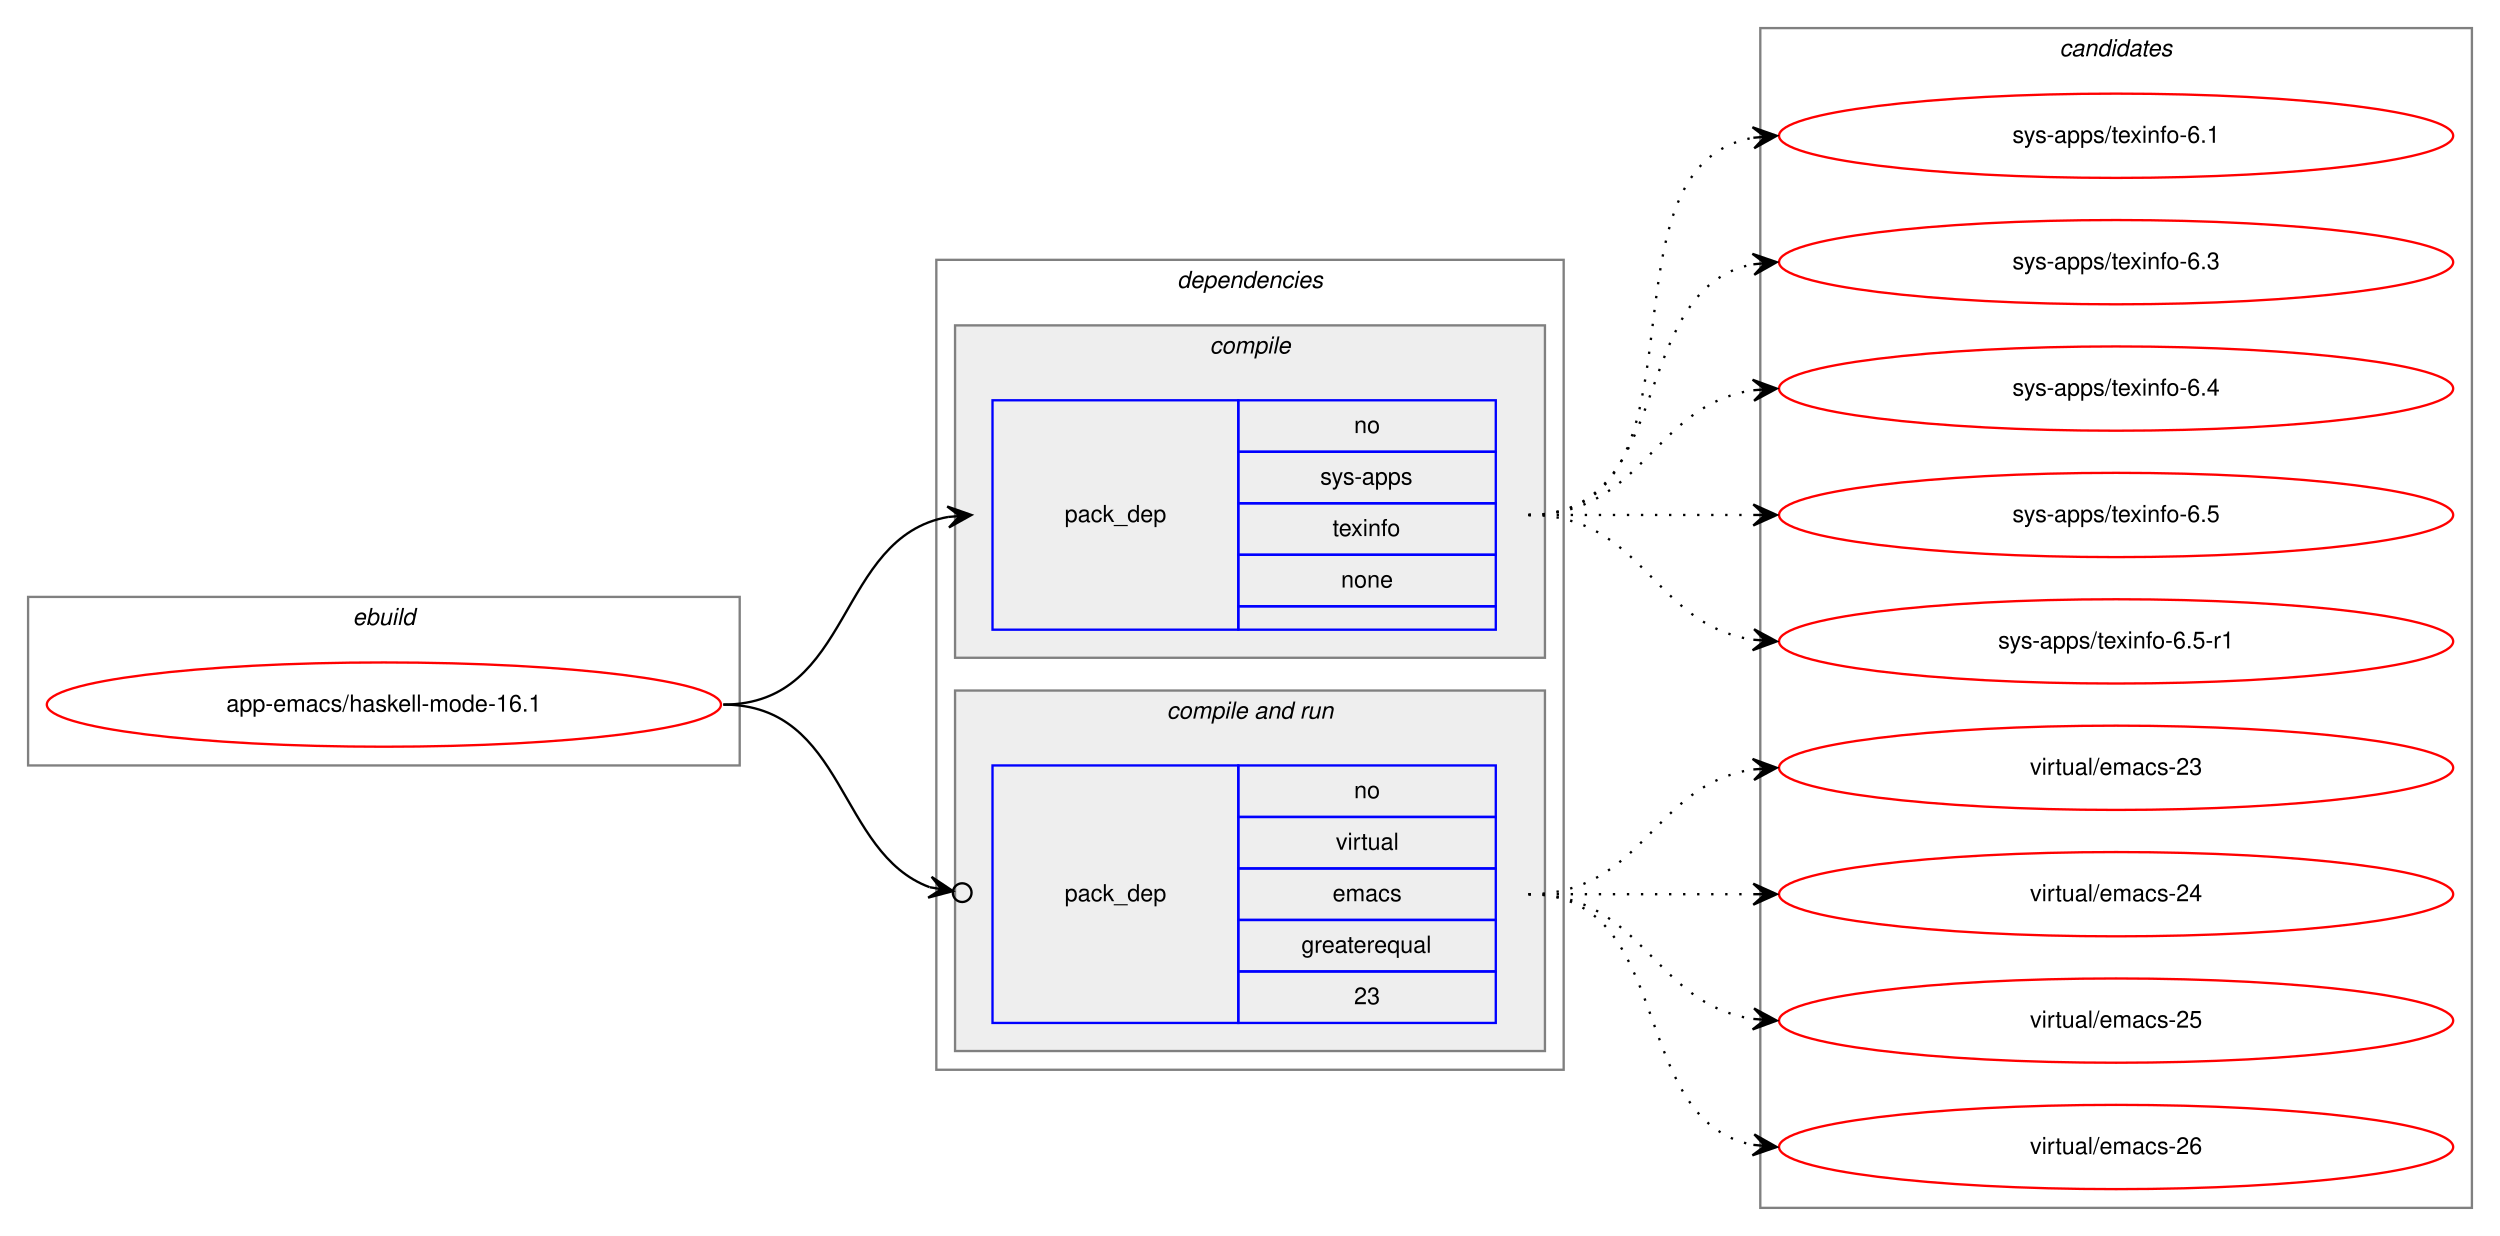
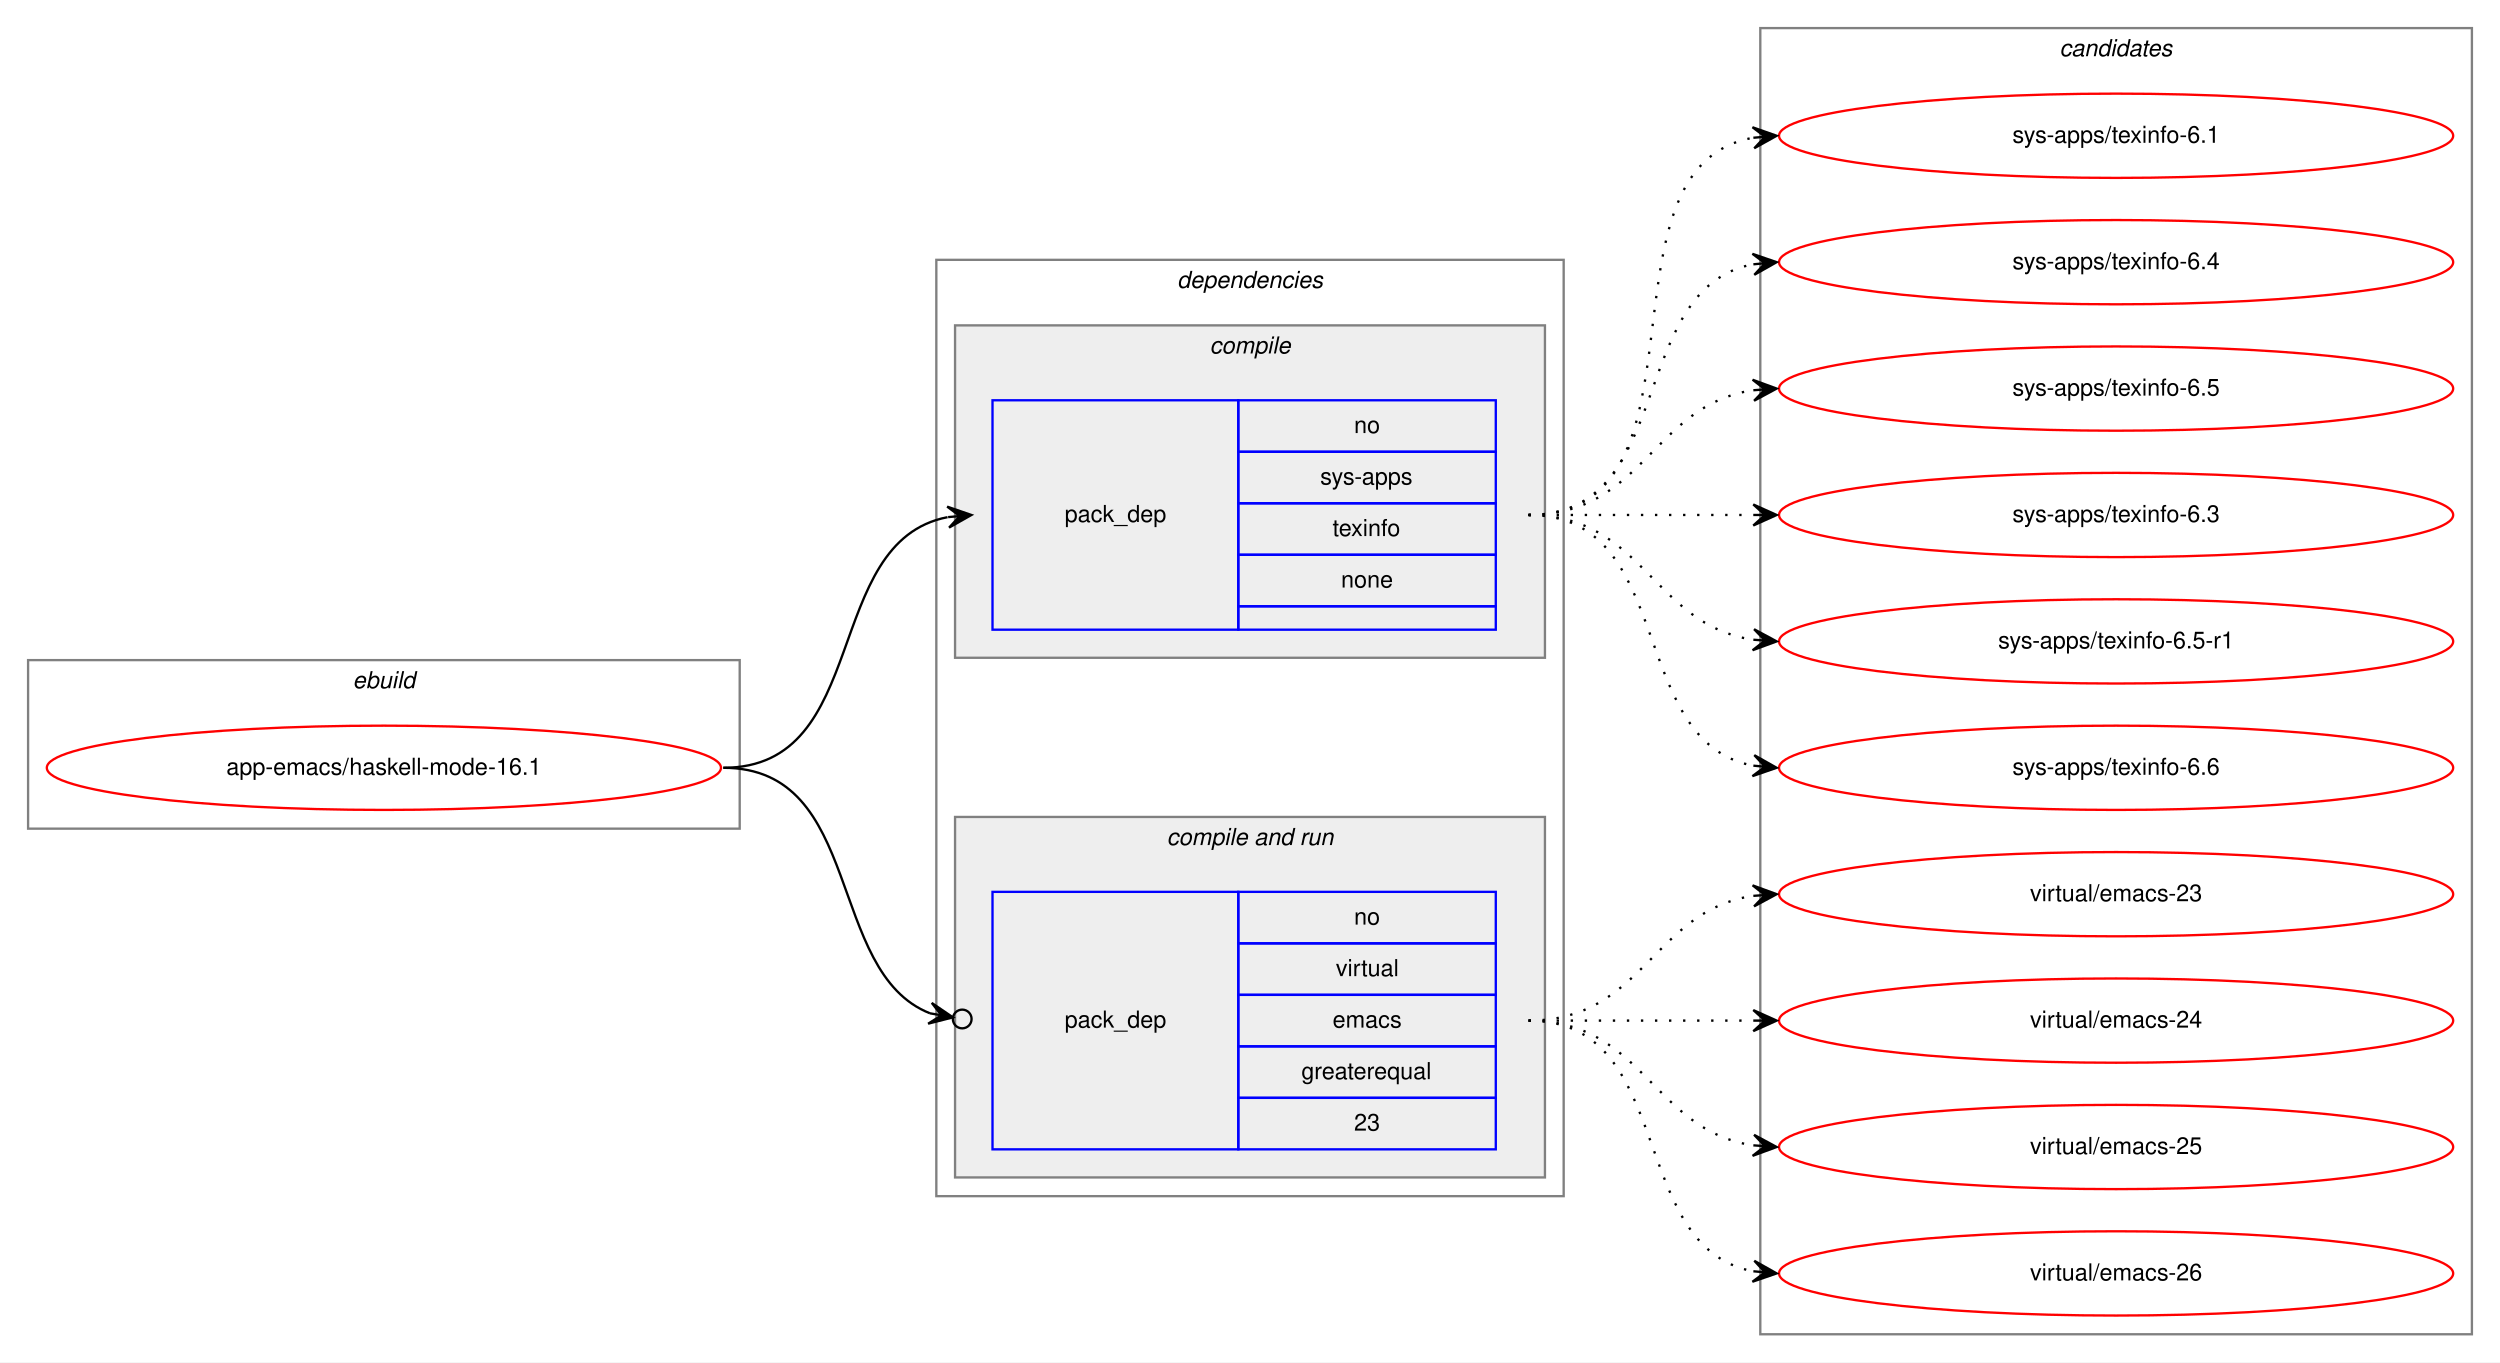
- <svg xmlns="http://www.w3.org/2000/svg" xmlns:xlink="http://www.w3.org/1999/xlink" width="1068pt" height="528pt" viewBox="0.00 0.00 1068.00 528.00">
-   <g id="graph0" class="graph" transform="scale(1 1) rotate(0) translate(4 524)">
-     <polygon fill="white" stroke="transparent" points="-4,4 -4,-524 1064,-524 1064,4 -4,4" />
+ <svg xmlns="http://www.w3.org/2000/svg" xmlns:xlink="http://www.w3.org/1999/xlink" width="1068pt" height="582pt" viewBox="0.00 0.00 1068.00 582.00">
+   <g id="graph0" class="graph" transform="scale(1 1) rotate(0) translate(4 578)">
+     <polygon fill="white" stroke="transparent" points="-4,4 -4,-578 1064,-578 1064,4 -4,4" />
    <g id="clust1" class="cluster">
-       <polygon fill="none" stroke="gray" points="8,-197 8,-269 312,-269 312,-197 8,-197" />
-       <text text-anchor="start" x="146.66" y="-257" font-family="Helvetica,sans-Serif" font-style="italic" font-size="10.00">ebuild</text>
+       <polygon fill="none" stroke="gray" points="8,-224 8,-296 312,-296 312,-224 8,-224" />
+       <text text-anchor="start" x="146.66" y="-284" font-family="Helvetica,sans-Serif" font-style="italic" font-size="10.00">ebuild</text>
    </g>
    <g id="clust2" class="cluster">
-       <polygon fill="none" stroke="gray" points="396,-67 396,-413 664,-413 664,-67 396,-67" />
-       <text text-anchor="start" x="498.88" y="-401" font-family="Helvetica,sans-Serif" font-style="italic" font-size="10.00">dependencies</text>
+       <polygon fill="none" stroke="gray" points="396,-67 396,-467 664,-467 664,-67 396,-67" />
+       <text text-anchor="start" x="498.88" y="-455" font-family="Helvetica,sans-Serif" font-style="italic" font-size="10.00">dependencies</text>
    </g>
    <g id="clust3" class="cluster">
-       <polygon fill="#eeeeee" stroke="gray" points="404,-243 404,-385 656,-385 656,-243 404,-243" />
-       <text text-anchor="start" x="512.78" y="-373" font-family="Helvetica,sans-Serif" font-style="italic" font-size="10.00">compile</text>
+       <polygon fill="#eeeeee" stroke="gray" points="404,-297 404,-439 656,-439 656,-297 404,-297" />
+       <text text-anchor="start" x="512.78" y="-427" font-family="Helvetica,sans-Serif" font-style="italic" font-size="10.00">compile</text>
    </g>
    <g id="clust5" class="cluster">
      <polygon fill="#eeeeee" stroke="gray" points="404,-75 404,-229 656,-229 656,-75 404,-75" />
      <text text-anchor="start" x="494.44" y="-217" font-family="Helvetica,sans-Serif" font-style="italic" font-size="10.00">compile and run</text>
    </g>
    <g id="clust8" class="cluster">
-       <polygon fill="none" stroke="gray" points="748,-8 748,-512 1052,-512 1052,-8 748,-8" />
-       <text text-anchor="start" x="875.82" y="-500" font-family="Helvetica,sans-Serif" font-style="italic" font-size="10.00">candidates</text>
+       <polygon fill="none" stroke="gray" points="748,-8 748,-566 1052,-566 1052,-8 748,-8" />
+       <text text-anchor="start" x="875.82" y="-554" font-family="Helvetica,sans-Serif" font-style="italic" font-size="10.00">candidates</text>
    </g>
    <g id="node1" class="node">
      <g id="a_node1">
        <a xlink:href="../app-emacs/haskell-mode-16.1.svg" xlink:title="app-emacs/haskell-mode-16.1">
-           <ellipse fill="none" stroke="red" cx="160" cy="-223" rx="144" ry="18" />
-           <text text-anchor="middle" x="160" y="-220" font-family="Helvetica,sans-Serif" font-size="10.00">app-emacs/haskell-mode-16.1</text>
+           <ellipse fill="none" stroke="red" cx="160" cy="-250" rx="144" ry="18" />
+           <text text-anchor="middle" x="160" y="-247" font-family="Helvetica,sans-Serif" font-size="10.00">app-emacs/haskell-mode-16.1</text>
        </a>
      </g>
    </g>
    <g id="node2" class="node">
-       <polygon fill="none" stroke="blue" points="420,-255 420,-353 525,-353 525,-255 420,-255" />
-       <text text-anchor="start" x="450.82" y="-301" font-family="Helvetica,sans-Serif" font-size="10.00">pack_dep</text>
-       <polygon fill="none" stroke="blue" points="525,-331 525,-353 635,-353 635,-331 525,-331" />
-       <text text-anchor="start" x="574.44" y="-339" font-family="Helvetica,sans-Serif" font-size="10.00">no</text>
-       <polygon fill="none" stroke="blue" points="525,-309 525,-331 635,-331 635,-309 525,-309" />
-       <text text-anchor="start" x="560" y="-317" font-family="Helvetica,sans-Serif" font-size="10.00">sys-apps</text>
-       <polygon fill="none" stroke="blue" points="525,-287 525,-309 635,-309 635,-287 525,-287" />
-       <text text-anchor="start" x="565.27" y="-295" font-family="Helvetica,sans-Serif" font-size="10.00">texinfo</text>
-       <polygon fill="none" stroke="blue" points="525,-265 525,-287 635,-287 635,-265 525,-265" />
-       <text text-anchor="start" x="568.88" y="-273" font-family="Helvetica,sans-Serif" font-size="10.00">none</text>
-       <polygon fill="none" stroke="blue" points="525,-255 525,-265 635,-265 635,-255 525,-255" />
+       <polygon fill="none" stroke="blue" points="420,-309 420,-407 525,-407 525,-309 420,-309" />
+       <text text-anchor="start" x="450.82" y="-355" font-family="Helvetica,sans-Serif" font-size="10.00">pack_dep</text>
+       <polygon fill="none" stroke="blue" points="525,-385 525,-407 635,-407 635,-385 525,-385" />
+       <text text-anchor="start" x="574.44" y="-393" font-family="Helvetica,sans-Serif" font-size="10.00">no</text>
+       <polygon fill="none" stroke="blue" points="525,-363 525,-385 635,-385 635,-363 525,-363" />
+       <text text-anchor="start" x="560" y="-371" font-family="Helvetica,sans-Serif" font-size="10.00">sys-apps</text>
+       <polygon fill="none" stroke="blue" points="525,-341 525,-363 635,-363 635,-341 525,-341" />
+       <text text-anchor="start" x="565.27" y="-349" font-family="Helvetica,sans-Serif" font-size="10.00">texinfo</text>
+       <polygon fill="none" stroke="blue" points="525,-319 525,-341 635,-341 635,-319 525,-319" />
+       <text text-anchor="start" x="568.88" y="-327" font-family="Helvetica,sans-Serif" font-size="10.00">none</text>
+       <polygon fill="none" stroke="blue" points="525,-309 525,-319 635,-319 635,-309 525,-309" />
    </g>
    <g id="edge1" class="edge">
-       <path fill="none" stroke="black" d="M305,-223C360.7,-223 352.97,-294.49 400.99,-303.15" />
-       <polygon fill="black" stroke="black" points="411,-304 400.65,-307.63 406.02,-303.57 401.04,-303.15 401.04,-303.15 401.04,-303.15 406.02,-303.57 401.42,-298.67 411,-304 411,-304" />
+       <path fill="none" stroke="black" d="M305,-250C368.58,-250 346.58,-346.51 400.79,-357.07" />
+       <polygon fill="black" stroke="black" points="411,-358 400.63,-361.57 406.02,-357.54 401.04,-357.09 401.04,-357.09 401.04,-357.09 406.02,-357.54 401.45,-352.61 411,-358 411,-358" />
    </g>
    <g id="node3" class="node">
      <polygon fill="none" stroke="blue" points="420,-87 420,-197 525,-197 525,-87 420,-87" />
      <text text-anchor="start" x="450.82" y="-139" font-family="Helvetica,sans-Serif" font-size="10.00">pack_dep</text>
      <polygon fill="none" stroke="blue" points="525,-175 525,-197 635,-197 635,-175 525,-175" />
      <text text-anchor="start" x="574.44" y="-183" font-family="Helvetica,sans-Serif" font-size="10.00">no</text>
      <polygon fill="none" stroke="blue" points="525,-153 525,-175 635,-175 635,-153 525,-153" />
      <text text-anchor="start" x="566.67" y="-161" font-family="Helvetica,sans-Serif" font-size="10.00">virtual</text>
      <polygon fill="none" stroke="blue" points="525,-131 525,-153 635,-153 635,-131 525,-131" />
      <text text-anchor="start" x="565.28" y="-139" font-family="Helvetica,sans-Serif" font-size="10.00">emacs</text>
      <polygon fill="none" stroke="blue" points="525,-109 525,-131 635,-131 635,-109 525,-109" />
      <text text-anchor="start" x="551.94" y="-117" font-family="Helvetica,sans-Serif" font-size="10.00">greaterequal</text>
      <polygon fill="none" stroke="blue" points="525,-87 525,-109 635,-109 635,-87 525,-87" />
      <text text-anchor="start" x="574.44" y="-95" font-family="Helvetica,sans-Serif" font-size="10.00">23</text>
    </g>
    <g id="edge2" class="edge">
-       <path fill="none" stroke="black" d="M305,-223C357.46,-223 353.65,-159.59 393.15,-144.98" />
-       <ellipse fill="none" stroke="black" cx="407.05" cy="-142.66" rx="4" ry="4" />
-       <polygon fill="black" stroke="black" points="403.11,-143.32 393.99,-149.4 398.18,-144.14 393.25,-144.96 393.25,-144.96 393.25,-144.96 398.18,-144.14 392.5,-140.52 403.11,-143.32 403.11,-143.32" />
+       <path fill="none" stroke="black" d="M305,-250C365.43,-250 348.55,-162.82 393.27,-145.12" />
+       <ellipse fill="none" stroke="black" cx="407.06" cy="-142.69" rx="4" ry="4" />
+       <polygon fill="black" stroke="black" points="403.12,-143.38 394.05,-149.55 398.2,-144.25 393.27,-145.12 393.27,-145.12 393.27,-145.12 398.2,-144.25 392.49,-140.68 403.12,-143.38 403.12,-143.38" />
    </g>
    <g id="node4" class="node">
      <g id="a_node4">
        <a xlink:href="../sys-apps/texinfo-6.1.svg" xlink:title="sys-apps/texinfo-6.1">
-           <ellipse fill="none" stroke="red" cx="900" cy="-466" rx="144" ry="18" />
-           <text text-anchor="middle" x="900" y="-463" font-family="Helvetica,sans-Serif" font-size="10.00">sys-apps/texinfo-6.1</text>
+           <ellipse fill="none" stroke="red" cx="900" cy="-520" rx="144" ry="18" />
+           <text text-anchor="middle" x="900" y="-517" font-family="Helvetica,sans-Serif" font-size="10.00">sys-apps/texinfo-6.1</text>
        </a>
      </g>
    </g>
    <g id="edge3" class="edge">
-       <path fill="none" stroke="black" stroke-dasharray="1,5" d="M649,-304C731.35,-304 674.36,-452.38 744.73,-465.13" />
-       <polygon fill="black" stroke="black" points="755,-466 744.66,-469.64 750.02,-465.58 745.04,-465.15 745.04,-465.15 745.04,-465.15 750.02,-465.58 745.42,-460.67 755,-466 755,-466" />
+       <path fill="none" stroke="black" stroke-dasharray="1,5" d="M649,-358C731.35,-358 674.36,-506.38 744.73,-519.13" />
+       <polygon fill="black" stroke="black" points="755,-520 744.66,-523.64 750.02,-519.58 745.04,-519.15 745.04,-519.15 745.04,-519.15 750.02,-519.58 745.42,-514.67 755,-520 755,-520" />
    </g>
    <g id="node5" class="node">
      <g id="a_node5">
-         <a xlink:href="../sys-apps/texinfo-6.3.svg" xlink:title="sys-apps/texinfo-6.3">
-           <ellipse fill="none" stroke="red" cx="900" cy="-412" rx="144" ry="18" />
-           <text text-anchor="middle" x="900" y="-409" font-family="Helvetica,sans-Serif" font-size="10.00">sys-apps/texinfo-6.3</text>
+         <a xlink:href="../sys-apps/texinfo-6.4.svg" xlink:title="sys-apps/texinfo-6.4">
+           <ellipse fill="none" stroke="red" cx="900" cy="-466" rx="144" ry="18" />
+           <text text-anchor="middle" x="900" y="-463" font-family="Helvetica,sans-Serif" font-size="10.00">sys-apps/texinfo-6.4</text>
        </a>
      </g>
    </g>
    <g id="edge4" class="edge">
-       <path fill="none" stroke="black" stroke-dasharray="1,5" d="M649,-304C712.58,-304 690.58,-400.51 744.79,-411.07" />
-       <polygon fill="black" stroke="black" points="755,-412 744.63,-415.57 750.02,-411.54 745.04,-411.09 745.04,-411.09 745.04,-411.09 750.02,-411.54 745.45,-406.61 755,-412 755,-412" />
+       <path fill="none" stroke="black" stroke-dasharray="1,5" d="M649,-358C712.58,-358 690.58,-454.51 744.79,-465.07" />
+       <polygon fill="black" stroke="black" points="755,-466 744.63,-469.57 750.02,-465.54 745.04,-465.09 745.04,-465.09 745.04,-465.09 750.02,-465.54 745.45,-460.61 755,-466 755,-466" />
    </g>
    <g id="node6" class="node">
      <g id="a_node6">
-         <a xlink:href="../sys-apps/texinfo-6.4.svg" xlink:title="sys-apps/texinfo-6.4">
-           <ellipse fill="none" stroke="red" cx="900" cy="-358" rx="144" ry="18" />
-           <text text-anchor="middle" x="900" y="-355" font-family="Helvetica,sans-Serif" font-size="10.00">sys-apps/texinfo-6.4</text>
+         <a xlink:href="../sys-apps/texinfo-6.5.svg" xlink:title="sys-apps/texinfo-6.5">
+           <ellipse fill="none" stroke="red" cx="900" cy="-412" rx="144" ry="18" />
+           <text text-anchor="middle" x="900" y="-409" font-family="Helvetica,sans-Serif" font-size="10.00">sys-apps/texinfo-6.5</text>
        </a>
      </g>
    </g>
    <g id="edge5" class="edge">
-       <path fill="none" stroke="black" stroke-dasharray="1,5" d="M649,-304C698.26,-304 701.85,-350.87 744.86,-357.28" />
-       <polygon fill="black" stroke="black" points="755,-358 744.71,-361.78 750.01,-357.64 745.03,-357.29 745.03,-357.29 745.03,-357.29 750.01,-357.64 745.35,-352.8 755,-358 755,-358" />
+       <path fill="none" stroke="black" stroke-dasharray="1,5" d="M649,-358C698.26,-358 701.85,-404.87 744.86,-411.28" />
+       <polygon fill="black" stroke="black" points="755,-412 744.71,-415.78 750.01,-411.64 745.03,-411.29 745.03,-411.29 745.03,-411.29 750.01,-411.64 745.35,-406.8 755,-412 755,-412" />
    </g>
    <g id="node7" class="node">
      <g id="a_node7">
-         <a xlink:href="../sys-apps/texinfo-6.5.svg" xlink:title="sys-apps/texinfo-6.5">
-           <ellipse fill="none" stroke="red" cx="900" cy="-304" rx="144" ry="18" />
-           <text text-anchor="middle" x="900" y="-301" font-family="Helvetica,sans-Serif" font-size="10.00">sys-apps/texinfo-6.5</text>
+         <a xlink:href="../sys-apps/texinfo-6.3.svg" xlink:title="sys-apps/texinfo-6.3">
+           <ellipse fill="none" stroke="red" cx="900" cy="-358" rx="144" ry="18" />
+           <text text-anchor="middle" x="900" y="-355" font-family="Helvetica,sans-Serif" font-size="10.00">sys-apps/texinfo-6.3</text>
        </a>
      </g>
    </g>
    <g id="edge6" class="edge">
-       <path fill="none" stroke="black" stroke-dasharray="1,5" d="M649,-304C692.43,-304 705.83,-304 744.57,-304" />
-       <polygon fill="black" stroke="black" points="755,-304 745,-308.5 750,-304 745,-304 745,-304 745,-304 750,-304 745,-299.5 755,-304 755,-304" />
+       <path fill="none" stroke="black" stroke-dasharray="1,5" d="M649,-358C692.43,-358 705.83,-358 744.57,-358" />
+       <polygon fill="black" stroke="black" points="755,-358 745,-362.5 750,-358 745,-358 745,-358 745,-358 750,-358 745,-353.5 755,-358 755,-358" />
    </g>
    <g id="node8" class="node">
      <g id="a_node8">
        <a xlink:href="../sys-apps/texinfo-6.5-r1.svg" xlink:title="sys-apps/texinfo-6.5-r1">
-           <ellipse fill="none" stroke="red" cx="900" cy="-250" rx="144" ry="18" />
-           <text text-anchor="middle" x="900" y="-247" font-family="Helvetica,sans-Serif" font-size="10.00">sys-apps/texinfo-6.5-r1</text>
+           <ellipse fill="none" stroke="red" cx="900" cy="-304" rx="144" ry="18" />
+           <text text-anchor="middle" x="900" y="-301" font-family="Helvetica,sans-Serif" font-size="10.00">sys-apps/texinfo-6.5-r1</text>
        </a>
      </g>
    </g>
    <g id="edge7" class="edge">
-       <path fill="none" stroke="black" stroke-dasharray="1,5" d="M649,-304C698.26,-304 701.85,-257.13 744.86,-250.72" />
-       <polygon fill="black" stroke="black" points="755,-250 745.35,-255.2 750.01,-250.36 745.03,-250.71 745.03,-250.71 745.03,-250.71 750.01,-250.36 744.71,-246.22 755,-250 755,-250" />
+       <path fill="none" stroke="black" stroke-dasharray="1,5" d="M649,-358C698.26,-358 701.85,-311.13 744.86,-304.72" />
+       <polygon fill="black" stroke="black" points="755,-304 745.35,-309.2 750.01,-304.36 745.03,-304.71 745.03,-304.71 745.03,-304.71 750.01,-304.36 744.71,-300.22 755,-304 755,-304" />
    </g>
    <g id="node9" class="node">
      <g id="a_node9">
+         <a xlink:href="../sys-apps/texinfo-6.6.svg" xlink:title="sys-apps/texinfo-6.6">
+           <ellipse fill="none" stroke="red" cx="900" cy="-250" rx="144" ry="18" />
+           <text text-anchor="middle" x="900" y="-247" font-family="Helvetica,sans-Serif" font-size="10.00">sys-apps/texinfo-6.6</text>
+         </a>
+       </g>
+     </g>
+     <g id="edge8" class="edge">
+       <path fill="none" stroke="black" stroke-dasharray="1,5" d="M649,-358C712.58,-358 690.58,-261.49 744.79,-250.93" />
+       <polygon fill="black" stroke="black" points="755,-250 745.45,-255.39 750.02,-250.46 745.04,-250.91 745.04,-250.91 745.04,-250.91 750.02,-250.46 744.63,-246.43 755,-250 755,-250" />
+     </g>
+     <g id="node10" class="node">
+       <g id="a_node10">
        <a xlink:href="../virtual/emacs-23.svg" xlink:title="virtual/emacs-23">
          <ellipse fill="none" stroke="red" cx="900" cy="-196" rx="144" ry="18" />
          <text text-anchor="middle" x="900" y="-193" font-family="Helvetica,sans-Serif" font-size="10.00">virtual/emacs-23</text>
        </a>
      </g>
    </g>
-     <g id="edge8" class="edge">
+     <g id="edge9" class="edge">
      <path fill="none" stroke="black" stroke-dasharray="1,5" d="M649,-142C698.26,-142 701.85,-188.87 744.86,-195.28" />
      <polygon fill="black" stroke="black" points="755,-196 744.71,-199.78 750.01,-195.64 745.03,-195.29 745.03,-195.29 745.03,-195.29 750.01,-195.64 745.35,-190.8 755,-196 755,-196" />
    </g>
-     <g id="node10" class="node">
-       <g id="a_node10">
+     <g id="node11" class="node">
+       <g id="a_node11">
        <a xlink:href="../virtual/emacs-24.svg" xlink:title="virtual/emacs-24">
          <ellipse fill="none" stroke="red" cx="900" cy="-142" rx="144" ry="18" />
          <text text-anchor="middle" x="900" y="-139" font-family="Helvetica,sans-Serif" font-size="10.00">virtual/emacs-24</text>
        </a>
      </g>
    </g>
-     <g id="edge9" class="edge">
+     <g id="edge10" class="edge">
      <path fill="none" stroke="black" stroke-dasharray="1,5" d="M649,-142C692.43,-142 705.83,-142 744.57,-142" />
      <polygon fill="black" stroke="black" points="755,-142 745,-146.5 750,-142 745,-142 745,-142 745,-142 750,-142 745,-137.5 755,-142 755,-142" />
    </g>
-     <g id="node11" class="node">
-       <g id="a_node11">
+     <g id="node12" class="node">
+       <g id="a_node12">
        <a xlink:href="../virtual/emacs-25.svg" xlink:title="virtual/emacs-25">
          <ellipse fill="none" stroke="red" cx="900" cy="-88" rx="144" ry="18" />
          <text text-anchor="middle" x="900" y="-85" font-family="Helvetica,sans-Serif" font-size="10.00">virtual/emacs-25</text>
        </a>
      </g>
    </g>
-     <g id="edge10" class="edge">
+     <g id="edge11" class="edge">
      <path fill="none" stroke="black" stroke-dasharray="1,5" d="M649,-142C698.26,-142 701.85,-95.13 744.86,-88.72" />
      <polygon fill="black" stroke="black" points="755,-88 745.35,-93.2 750.01,-88.36 745.03,-88.71 745.03,-88.71 745.03,-88.71 750.01,-88.36 744.71,-84.22 755,-88 755,-88" />
    </g>
-     <g id="node12" class="node">
-       <g id="a_node12">
+     <g id="node13" class="node">
+       <g id="a_node13">
        <a xlink:href="../virtual/emacs-26.svg" xlink:title="virtual/emacs-26">
          <ellipse fill="none" stroke="red" cx="900" cy="-34" rx="144" ry="18" />
          <text text-anchor="middle" x="900" y="-31" font-family="Helvetica,sans-Serif" font-size="10.00">virtual/emacs-26</text>
        </a>
      </g>
    </g>
-     <g id="edge11" class="edge">
+     <g id="edge12" class="edge">
      <path fill="none" stroke="black" stroke-dasharray="1,5" d="M649,-142C712.58,-142 690.58,-45.49 744.79,-34.93" />
      <polygon fill="black" stroke="black" points="755,-34 745.45,-39.39 750.02,-34.46 745.04,-34.91 745.04,-34.91 745.04,-34.91 750.02,-34.46 744.63,-30.43 755,-34 755,-34" />
    </g>
  </g>
</svg>
